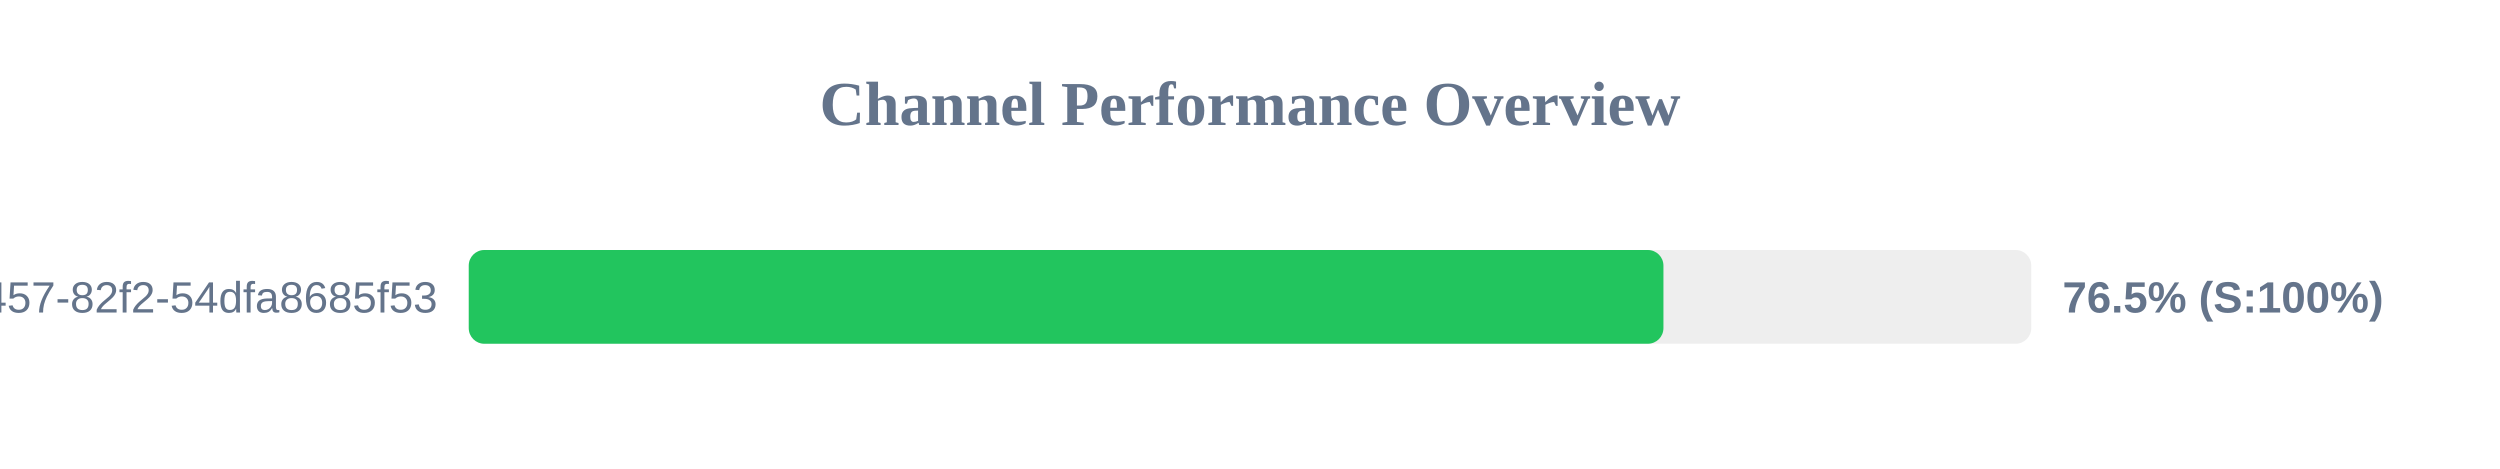
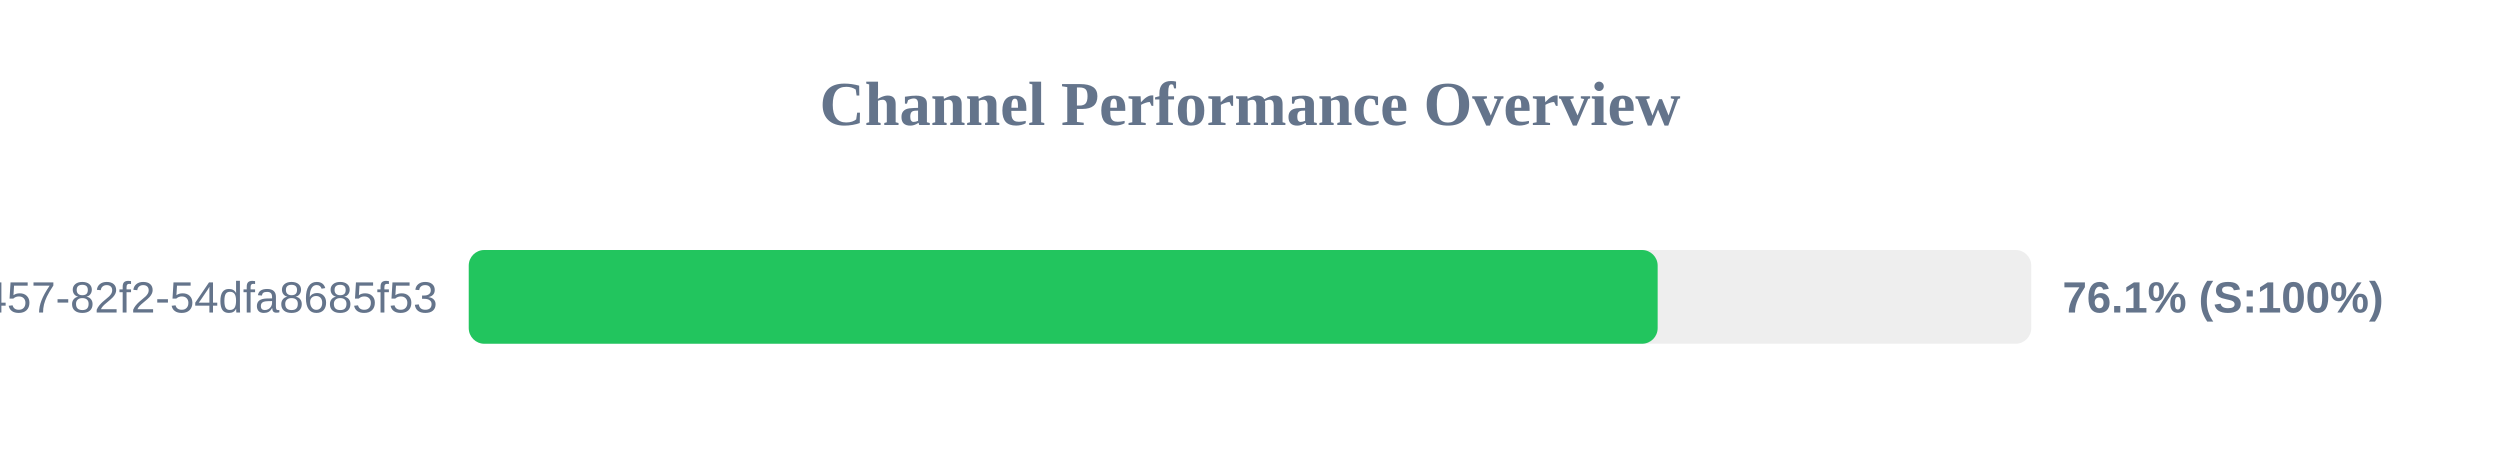
<svg xmlns="http://www.w3.org/2000/svg" width="800" height="150" version="1.1">
  <style>
        .row { font: 14px Arial; fill: #64748b; }
        .score { font: bold 14px Arial; fill: #64748b; }
    </style>
  <text x="400" y="40" text-anchor="middle" font-size="20px" font-weight="bold" fill="#64748b">Channel Performance Overview</text>
  <rect x="150" y="80" width="500" height="30" fill="#eee" rx="5" />
-   <rect x="150" y="80" width="382.3" height="30" fill="#22c55e" rx="5" />
+   <rect x="150" y="80" width="380.45" height="30" fill="#22c55e" rx="5" />
  <text x="140" y="100" text-anchor="end" class="row">?uuid=413c8b50-96bf-4457-82f2-54dfa8685f53</text>
-   <text x="660" y="100" text-anchor="start" class="score">76.5% (S:100%)</text>
+   <text x="660" y="100" text-anchor="start" class="score">76.1% (S:100%)</text>
</svg>
